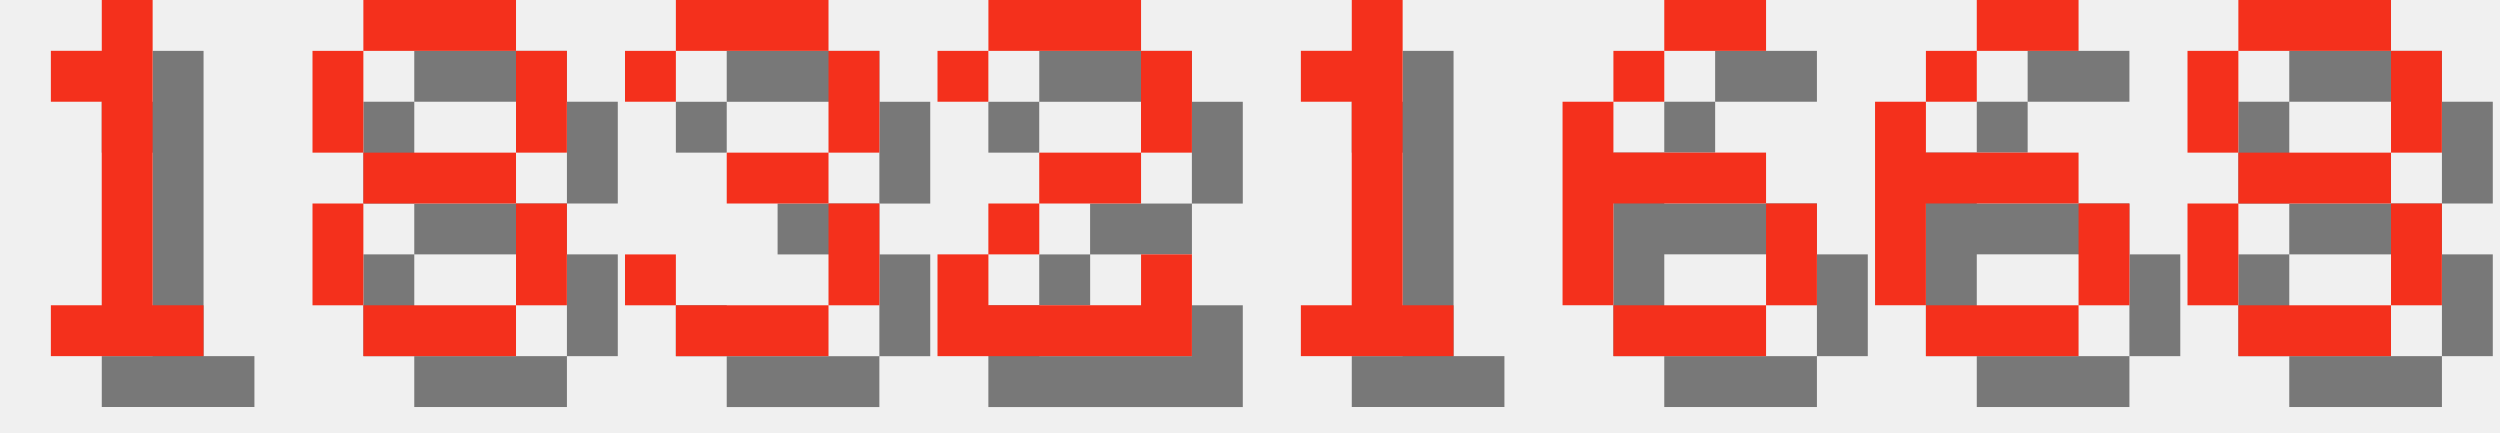
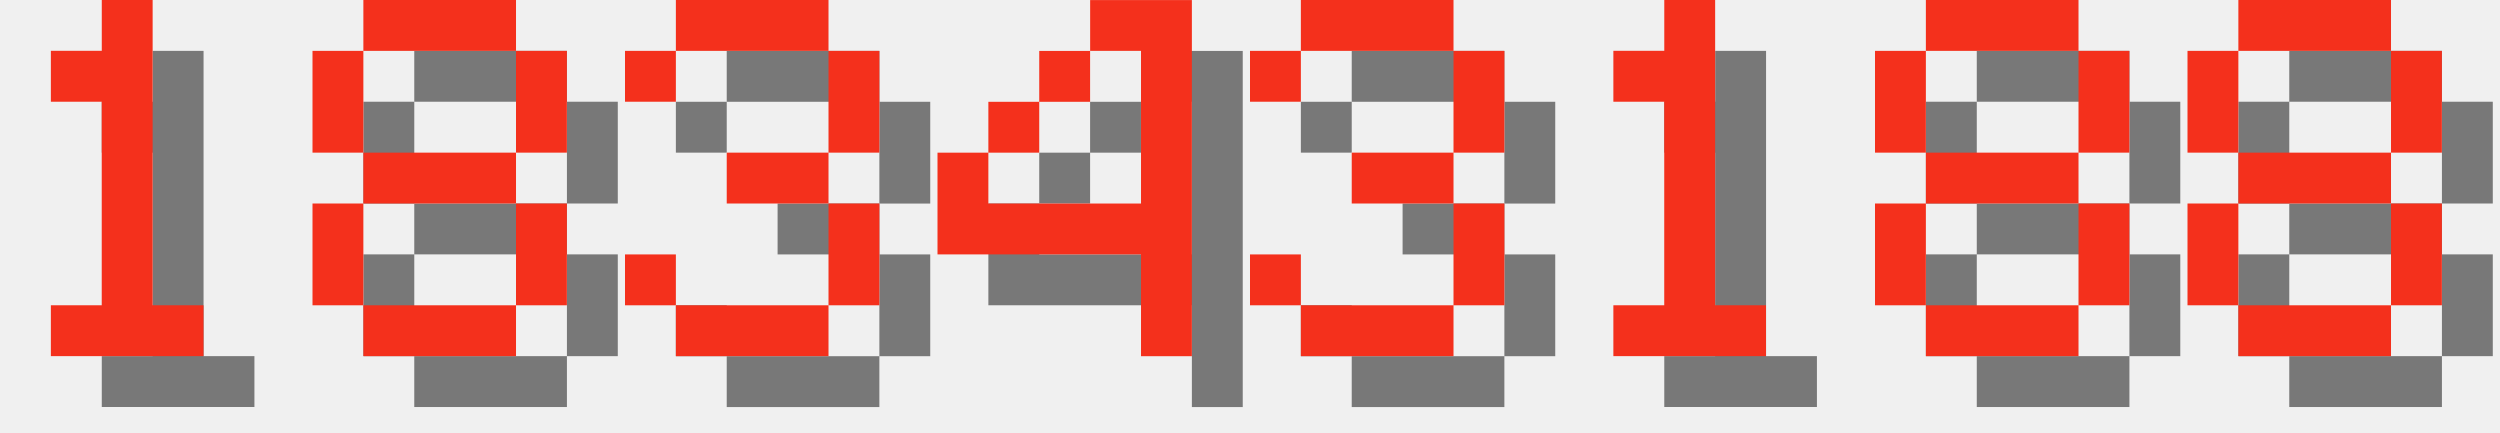
<svg xmlns="http://www.w3.org/2000/svg" version="1.1" width="208.0" height="36">
  <style>
        .text-foreground {
            fill: #F4301C;
        }
        .text-shadow {
            fill: #000000;
            fill-opacity: 0.5;
        }
    </style>
  <g class="digit" id="digit_1" transform="translate(0.0, 0), scale(4)">
    <path id="digit_1_shadow" class="text-shadow" d="m2.117 2.117v1.058h1.058v4.233h-1.058v1.058h3.175v-1.058h-1.058v-6.35h-1.058v1.058h-1.058z" fill-opacity=".5" style="paint-order:stroke fill markers" />
    <path id="digit_1_fg" class="text-foreground" d="m1.058 1.058v1.058h1.058v4.233h-1.058v1.058h3.175v-1.058h-1.058v-6.35h-1.058v1.058h-1.058z" fill="#fff" style="paint-order:stroke fill markers" />
  </g>
  <g class="digit" id="digit_8" transform="translate(26.0, 0), scale(4)">
    <path id="digit_8_shadow" class="text-shadow" d="m2.117 1.058v1.058h3.175v-1.058h-3.175zm3.175 1.058v2.117h1.058v-2.117h-1.058zm0 2.117h-3.175v1.058h3.175v-1.058zm0 1.058v2.117h1.058v-2.117h-1.058zm0 2.117h-3.175v1.058h3.175v-1.058zm-3.175 0v-2.117h-1.058v2.117h1.058zm0-3.175v-2.117h-1.058v2.117h1.058z" fill-opacity=".5" style="paint-order:stroke fill markers" />
    <path id="digit_8_fg" class="text-foreground" d="m1.058 0v1.058h3.175v-1.058h-3.175zm3.175 1.058v2.117h1.058v-2.117h-1.058zm0 2.117h-3.175v1.058h3.175v-1.058zm0 1.058v2.117h1.058v-2.117h-1.058zm0 2.117h-3.175v1.058h3.175v-1.058zm-3.175 0v-2.117h-1.058v2.117h1.058zm0-3.175v-2.117h-1.058v2.117h1.058z" fill="#fff" style="paint-order:stroke fill markers" />
  </g>
  <g class="digit" id="digit_3" transform="translate(52.0, 0), scale(4)">
    <path id="digit_3_shadow" class="text-shadow" d="m1.058 2.117v1.058h1.058v-1.058h3.175v2.117h-2.117v1.058h2.117v2.117h-3.175v-1.058h-1.058v1.058h1.058v1.058h3.175v-1.058h1.058v-2.117h-1.058v-1.058h1.058v-2.117h-1.058v-1.058h-3.175v1.058h-1.058z" fill-opacity=".5" style="paint-order:stroke fill markers" />
    <path id="digit_3_fg" class="text-foreground" d="m0 1.058v1.058h1.058v-1.058h3.175v2.117h-2.117v1.058h2.117v2.117h-3.175v-1.058h-1.058v1.058h1.058v1.058h3.175v-1.058h1.058v-2.117h-1.058v-1.058h1.058v-2.117h-1.058v-1.058h-3.175v1.058h-1.058z" fill="#fff" style="paint-order:stroke fill markers" />
  </g>
-   <g class="digit" id="digit_2" transform="translate(78.0, 0), scale(4)">
-     <path id="digit_2_shadow" class="text-shadow" d="m1.058 2.117v1.058h1.058v-1.058h3.175v2.117h-2.117v1.058h-1.058v1.058h-1.058v2.117h5.292v-2.117h-1.058v1.058h-3.175v-1.058h1.058v-1.058h2.117v-1.058h1.058v-2.117h-1.058v-1.058h-3.175v1.058h-1.058z" fill-opacity=".5" style="paint-order:stroke fill markers" />
-     <path id="digit_2_fg" class="text-foreground" d="m0 1.058v1.058h1.058v-1.058h3.175v2.117h-2.117v1.058h-1.058v1.058h-1.058v2.117h5.292v-2.117h-1.058v1.058h-3.175v-1.058h1.058v-1.058h2.117v-1.058h1.058v-2.117h-1.058v-1.058h-3.175v1.058h-1.058z" fill="#fff" style="paint-order:stroke fill markers" />
+   <g class="digit" id="digit_4" transform="translate(78.0, 0), scale(4)">
+     <path id="digit_4_shadow" class="text-shadow" d="m4.233 1.058v1.058h1.058v3.175h-3.175v-1.058h-1.058v2.117h4.233v2.117h1.058v-7.408h-2.117zm-2.117 3.175h1.058v-1.058h-1.058v1.058zm1.058-1.058h1.058v-1.058h-1.058v1.058z" fill-opacity=".5" style="paint-order:stroke fill markers" />
+     <path id="digit_4_fg" class="text-foreground" d="m3.175 0v1.058h1.058v3.175h-3.175v-1.058h-1.058v2.117h4.233v2.117h1.058v-7.408h-2.117zm-2.117 3.175h1.058v-1.058h-1.058v1.058zm1.058-1.058h1.058v-1.058h-1.058v1.058z" fill="#fff" style="paint-order:stroke fill markers" />
  </g>
-   <g class="digit" id="digit_1" transform="translate(104.0, 0), scale(4)">
+   <g class="digit" id="digit_3" transform="translate(104.0, 0), scale(4)">
+     <path id="digit_3_shadow" class="text-shadow" d="m1.058 2.117v1.058h1.058v-1.058h3.175v2.117h-2.117v1.058h2.117v2.117h-3.175v-1.058h-1.058v1.058h1.058v1.058h3.175v-1.058h1.058v-2.117h-1.058v-1.058h1.058v-2.117h-1.058v-1.058h-3.175v1.058h-1.058z" fill-opacity=".5" style="paint-order:stroke fill markers" />
+     <path id="digit_3_fg" class="text-foreground" d="m0 1.058v1.058h1.058v-1.058h3.175v2.117h-2.117v1.058h2.117v2.117h-3.175v-1.058h-1.058v1.058h1.058v1.058h3.175v-1.058h1.058v-2.117h-1.058v-1.058h1.058v-2.117h-1.058v-1.058h-3.175v1.058h-1.058z" fill="#fff" style="paint-order:stroke fill markers" />
+   </g>
+   <g class="digit" id="digit_1" transform="translate(130.0, 0), scale(4)">
    <path id="digit_1_shadow" class="text-shadow" d="m2.117 2.117v1.058h1.058v4.233h-1.058v1.058h3.175v-1.058h-1.058v-6.35h-1.058v1.058h-1.058z" fill-opacity=".5" style="paint-order:stroke fill markers" />
    <path id="digit_1_fg" class="text-foreground" d="m1.058 1.058v1.058h1.058v4.233h-1.058v1.058h3.175v-1.058h-1.058v-6.35h-1.058v1.058h-1.058z" fill="#fff" style="paint-order:stroke fill markers" />
  </g>
-   <g class="digit" id="digit_6" transform="translate(130.0, 0), scale(4)">
-     <path id="digit_6_shadow" class="text-shadow" d="m3.175 1.058v1.058h2.117v-1.058h-2.117zm0 1.058h-1.058v1.058h1.058v-1.058zm-1.058 1.058h-1.058v4.233h1.058v-2.117h3.175v-1.058h-3.175v-1.058zm3.175 2.117v2.117h1.058v-2.117h-1.058zm0 2.117h-3.175v1.058h3.175v-1.058z" fill-opacity=".5" style="paint-order:stroke fill markers" />
-     <path id="digit_6_fg" class="text-foreground" d="m2.117 0v1.058h2.117v-1.058h-2.117zm0 1.058h-1.058v1.058h1.058v-1.058zm-1.058 1.058h-1.058v4.233h1.058v-2.117h3.175v-1.058h-3.175v-1.058zm3.175 2.117v2.117h1.058v-2.117h-1.058zm0 2.117h-3.175v1.058h3.175v-1.058z" fill="#fff" style="paint-order:stroke fill markers" />
-   </g>
-   <g class="digit" id="digit_6" transform="translate(156.0, 0), scale(4)">
-     <path id="digit_6_shadow" class="text-shadow" d="m3.175 1.058v1.058h2.117v-1.058h-2.117zm0 1.058h-1.058v1.058h1.058v-1.058zm-1.058 1.058h-1.058v4.233h1.058v-2.117h3.175v-1.058h-3.175v-1.058zm3.175 2.117v2.117h1.058v-2.117h-1.058zm0 2.117h-3.175v1.058h3.175v-1.058z" fill-opacity=".5" style="paint-order:stroke fill markers" />
-     <path id="digit_6_fg" class="text-foreground" d="m2.117 0v1.058h2.117v-1.058h-2.117zm0 1.058h-1.058v1.058h1.058v-1.058zm-1.058 1.058h-1.058v4.233h1.058v-2.117h3.175v-1.058h-3.175v-1.058zm3.175 2.117v2.117h1.058v-2.117h-1.058zm0 2.117h-3.175v1.058h3.175v-1.058z" fill="#fff" style="paint-order:stroke fill markers" />
+   <g class="digit" id="digit_8" transform="translate(156.0, 0), scale(4)">
+     <path id="digit_8_shadow" class="text-shadow" d="m2.117 1.058v1.058h3.175v-1.058h-3.175zm3.175 1.058v2.117h1.058v-2.117h-1.058zm0 2.117h-3.175v1.058h3.175v-1.058zm0 1.058v2.117h1.058v-2.117h-1.058zm0 2.117h-3.175v1.058h3.175v-1.058zm-3.175 0v-2.117h-1.058v2.117h1.058zm0-3.175v-2.117h-1.058v2.117h1.058z" fill-opacity=".5" style="paint-order:stroke fill markers" />
+     <path id="digit_8_fg" class="text-foreground" d="m1.058 0v1.058h3.175v-1.058h-3.175zm3.175 1.058v2.117h1.058v-2.117h-1.058zm0 2.117h-3.175v1.058h3.175v-1.058zm0 1.058v2.117h1.058v-2.117h-1.058zm0 2.117h-3.175v1.058h3.175v-1.058zm-3.175 0v-2.117h-1.058v2.117h1.058zm0-3.175v-2.117h-1.058v2.117h1.058z" fill="#fff" style="paint-order:stroke fill markers" />
  </g>
  <g class="digit" id="digit_8" transform="translate(182.0, 0), scale(4)">
    <path id="digit_8_shadow" class="text-shadow" d="m2.117 1.058v1.058h3.175v-1.058h-3.175zm3.175 1.058v2.117h1.058v-2.117h-1.058zm0 2.117h-3.175v1.058h3.175v-1.058zm0 1.058v2.117h1.058v-2.117h-1.058zm0 2.117h-3.175v1.058h3.175v-1.058zm-3.175 0v-2.117h-1.058v2.117h1.058zm0-3.175v-2.117h-1.058v2.117h1.058z" fill-opacity=".5" style="paint-order:stroke fill markers" />
    <path id="digit_8_fg" class="text-foreground" d="m1.058 0v1.058h3.175v-1.058h-3.175zm3.175 1.058v2.117h1.058v-2.117h-1.058zm0 2.117h-3.175v1.058h3.175v-1.058zm0 1.058v2.117h1.058v-2.117h-1.058zm0 2.117h-3.175v1.058h3.175v-1.058zm-3.175 0v-2.117h-1.058v2.117h1.058zm0-3.175v-2.117h-1.058v2.117h1.058z" fill="#fff" style="paint-order:stroke fill markers" />
  </g>
</svg>
